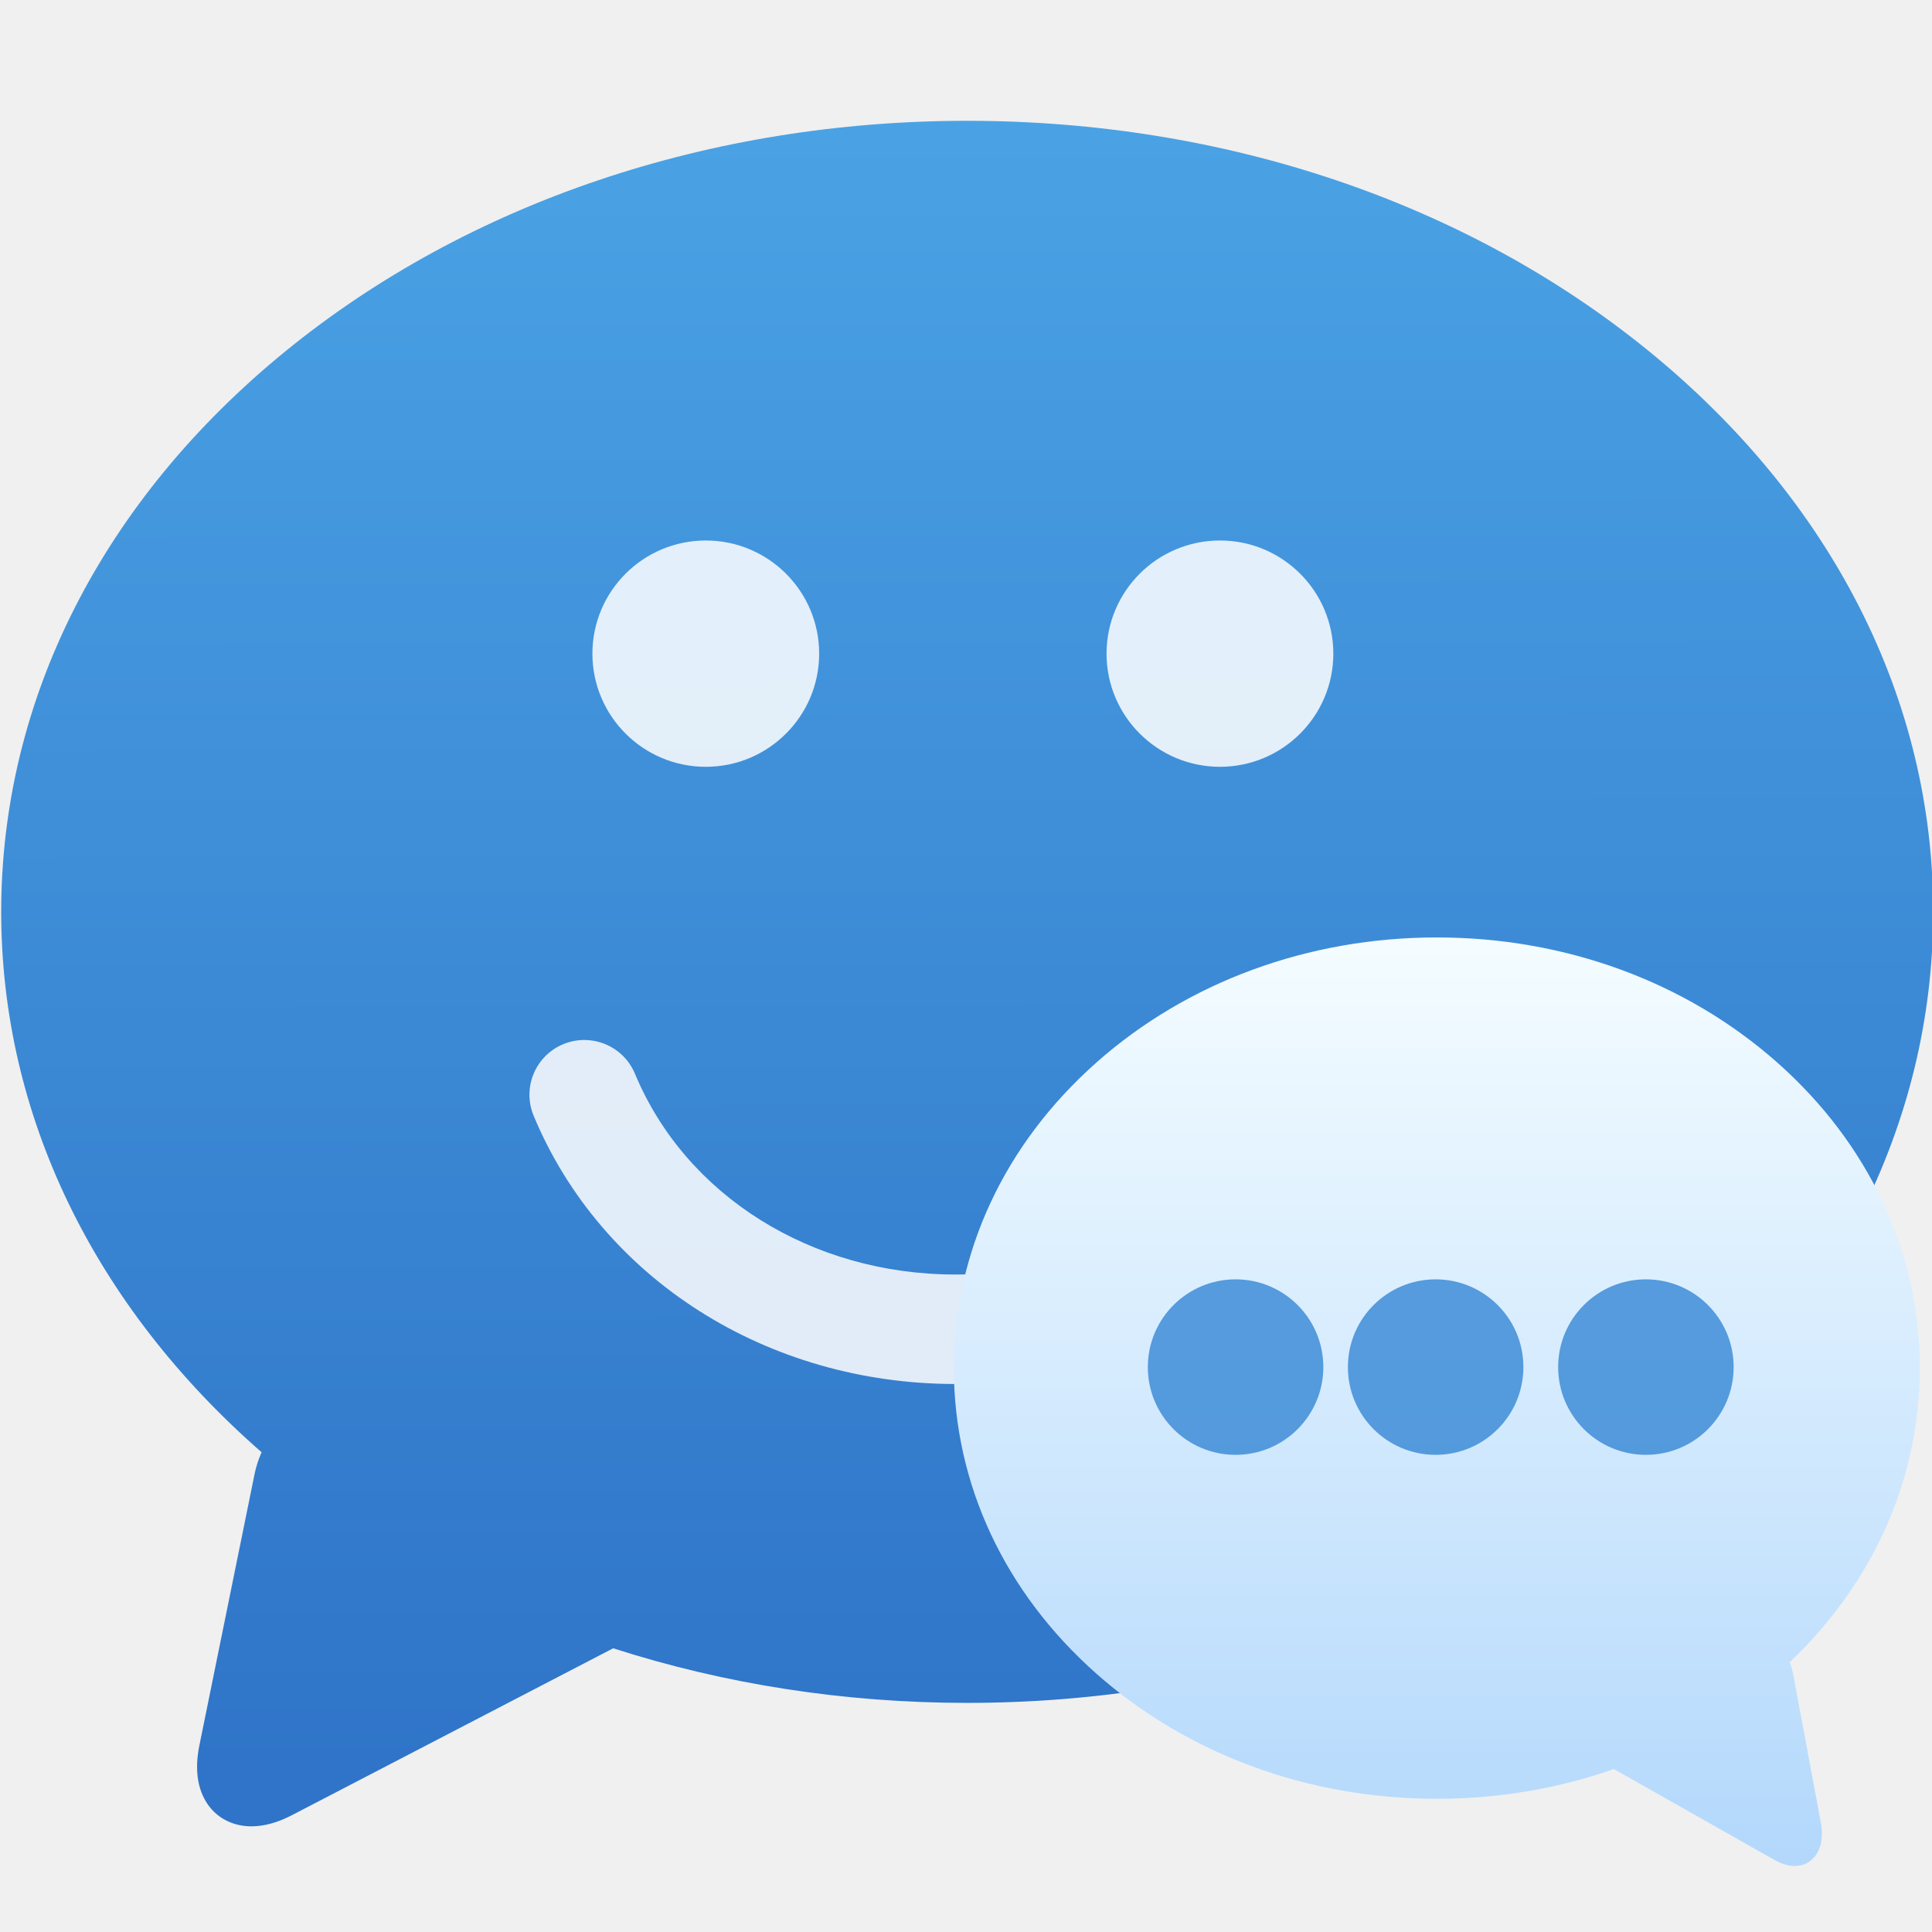
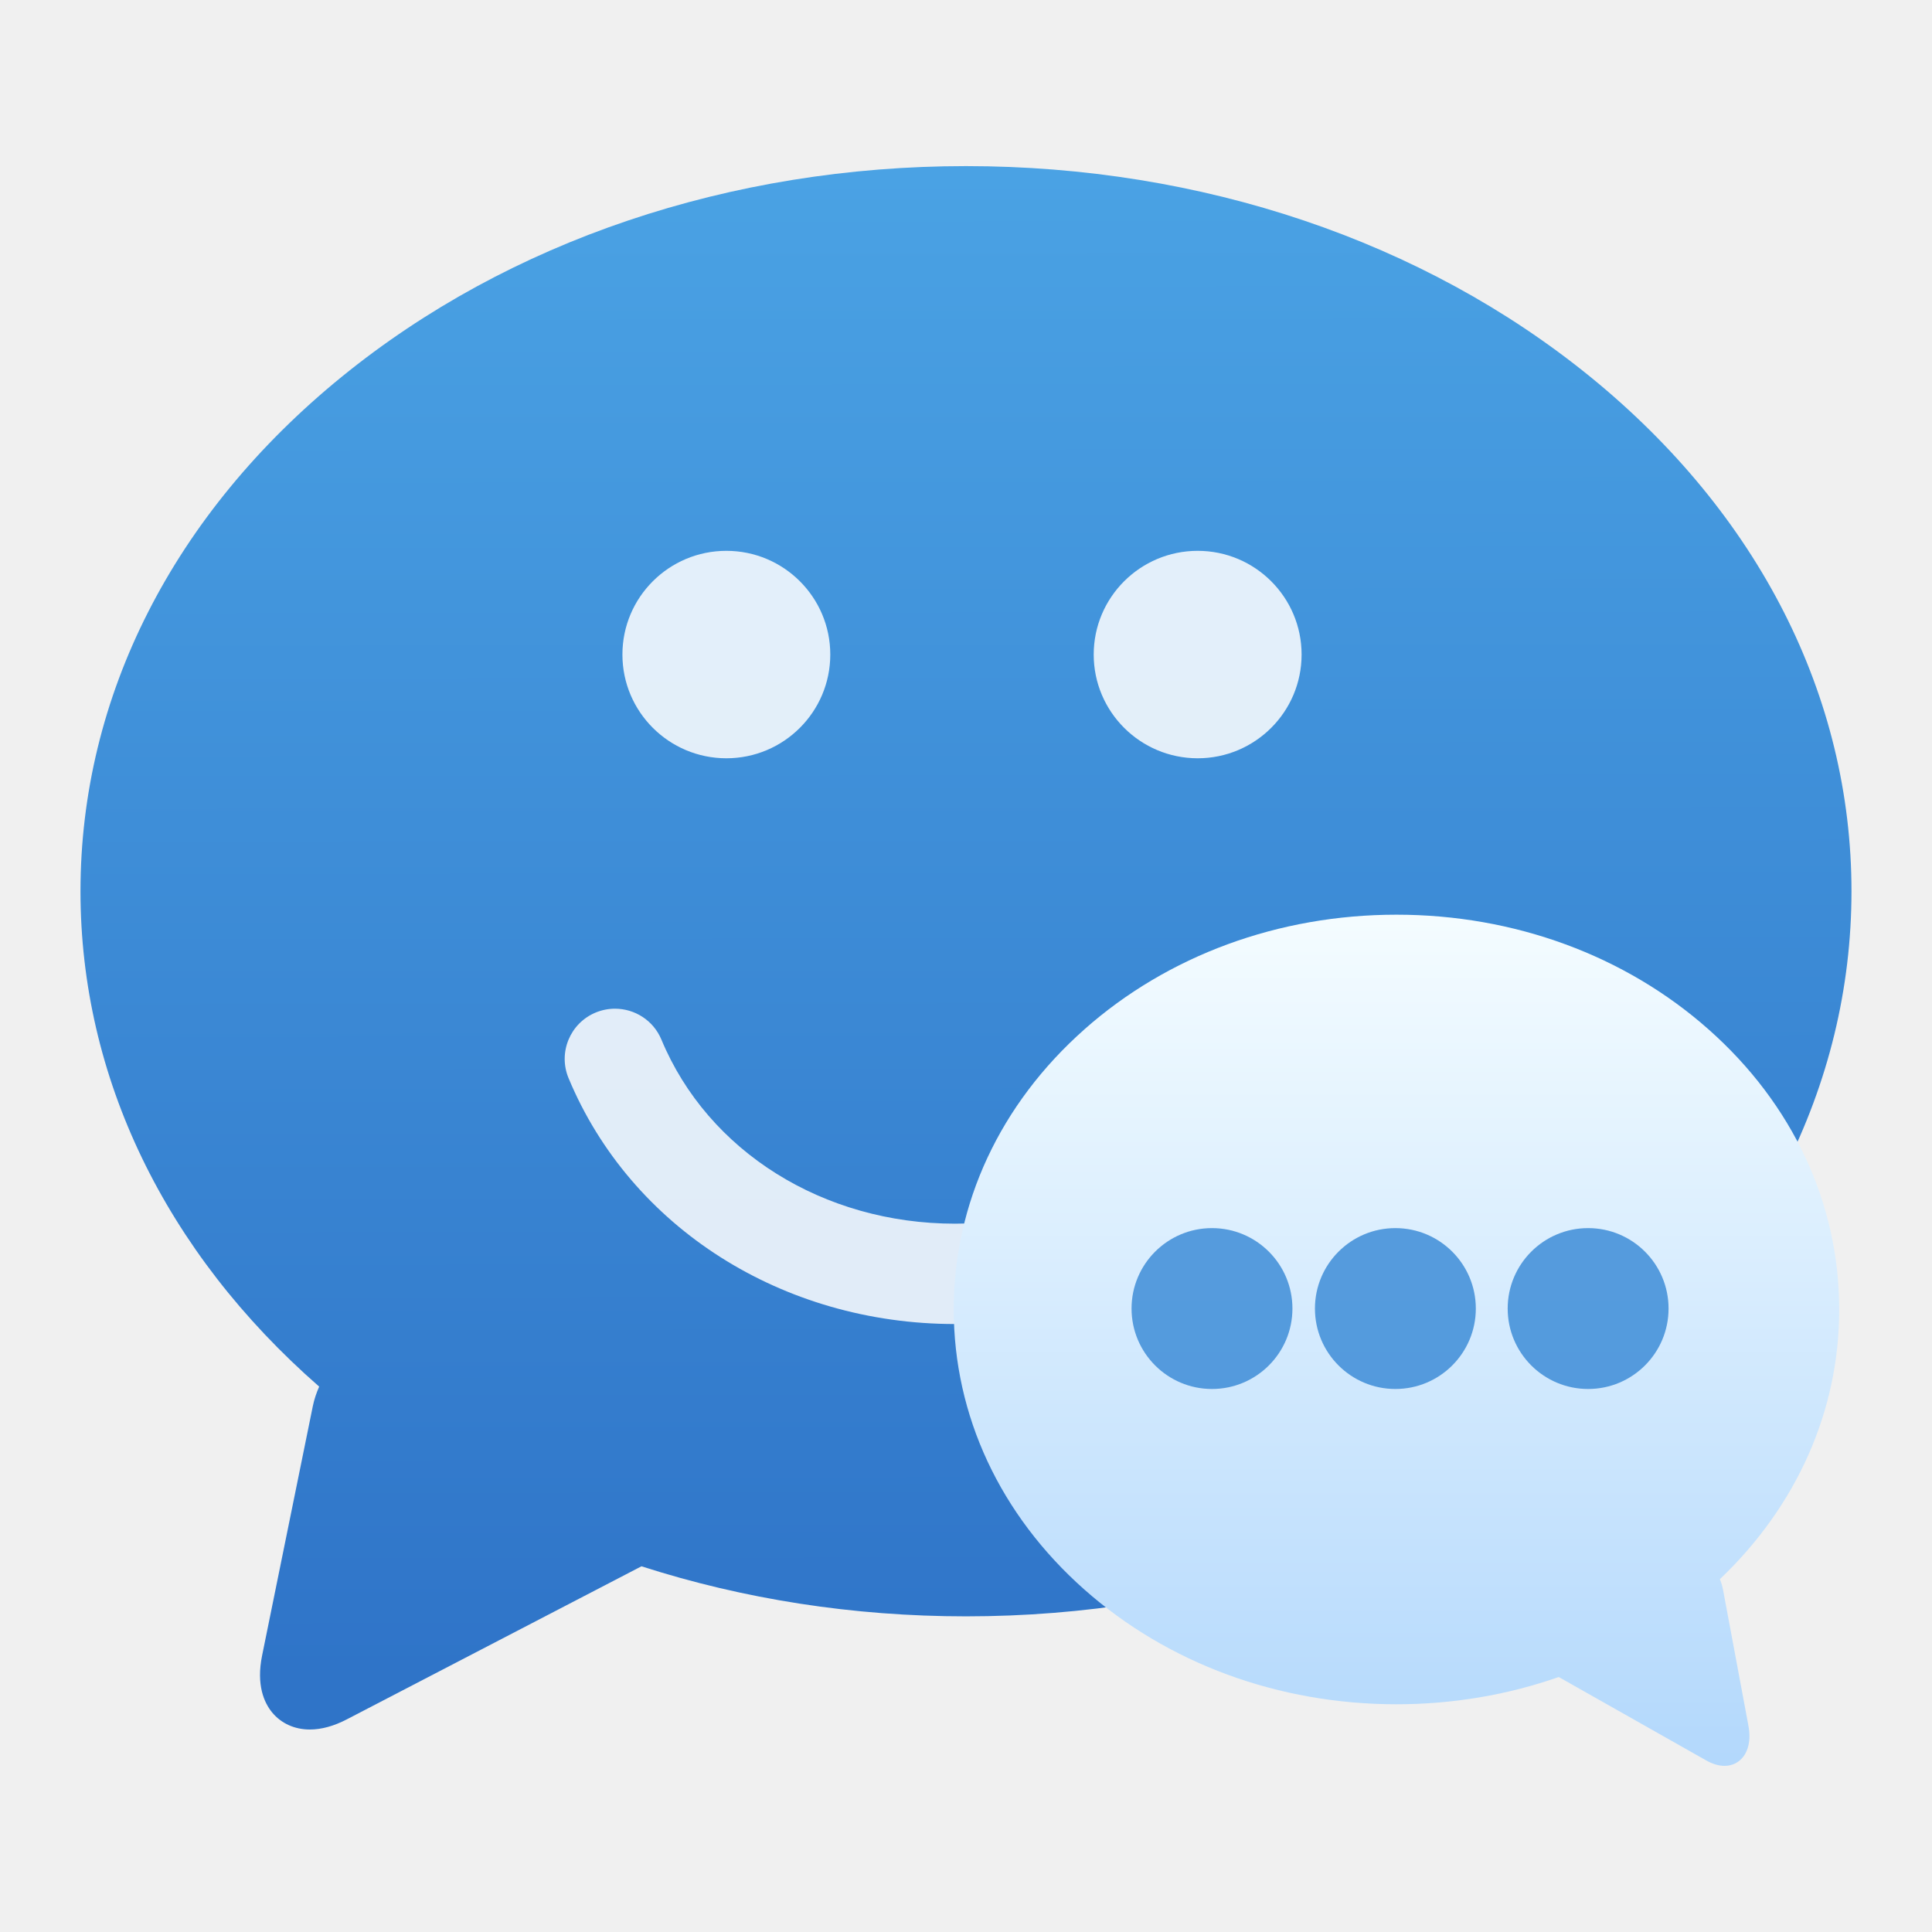
<svg xmlns="http://www.w3.org/2000/svg" height="48" width="48">
  <linearGradient id="a" gradientUnits="userSpaceOnUse" x1="355.735" x2="355.691" y1="546.998" y2="505.327">
    <stop offset="0" stop-color="#2f74c8" />
    <stop offset="1" stop-color="#4aa2e4" />
  </linearGradient>
  <linearGradient id="b" gradientTransform="matrix(-.5677741 0 0 .6182243 579.2732 212.1302)" gradientUnits="userSpaceOnUse" x1="373.445" x2="373.445" y1="546.795" y2="507.866">
    <stop offset="0" stop-color="#b1d7fc" />
    <stop offset="1" stop-color="#f4fcff" />
  </linearGradient>
-   <g transform="matrix(.9745961 0 0 .9745961 -322.304 -489.3111)">
+   <g transform="matrix(.8933798 0 0 .8933798 -293.4732 -447.1595)">
    <path d="m372.724 511.005c-4.644-3.779-10.81-5.86-17.362-5.86-6.552 0-12.718 2.081-17.362 5.86-4.684 3.812-7.264 8.892-7.264 14.306 0 5.167 2.351 10.029 6.638 13.776-.077.174-.139.357-.178.549l-1.409 6.928c-.167.823.058 1.314.276 1.581.252.308.626.478 1.052.478.322 0 .668-.095 1.029-.283l8.193-4.256c2.836.913 5.886 1.392 9.024 1.392 6.552 0 12.718-2.081 17.362-5.86 4.684-3.812 7.264-8.892 7.264-14.306 0-5.413-2.58-10.494-7.264-14.306z" fill="url(#a)" />
    <path d="m391.166 520.831c0-1.791 1.456-3.244 3.251-3.244 1.795 0 3.251 1.453 3.251 3.244 0 1.792-1.456 3.245-3.251 3.245-1.795-.001-3.251-1.453-3.251-3.245zm14.742 0c0-1.791 1.458-3.244 3.252-3.244 1.795 0 3.251 1.453 3.251 3.244 0 1.792-1.456 3.245-3.251 3.245-1.794-.001-3.252-1.453-3.252-3.245zm7.687 13.288c-2.015 4.649-6.734 7.654-12.022 7.654-5.401 0-10.147-3.019-12.092-7.692-.333-.8.047-1.719.849-2.052.197-.081.402-.12.603-.12.617 0 1.202.364 1.453.968 1.456 3.497 5.062 5.757 9.187 5.757 4.032 0 7.617-2.261 9.134-5.761.345-.796 1.271-1.163 2.067-.817.799.344 1.166 1.268.821 2.063z" fill="#fff" fill-opacity=".85" transform="matrix(.8890479 0 0 .8890479 -1.958243 55.68454)" />
    <path d="m358.652 529.154c2.322-2.058 5.405-3.191 8.681-3.191 3.276 0 6.359 1.133 8.681 3.191 2.342 2.075 3.632 4.841 3.632 7.788 0 2.813-1.176 5.46-3.319 7.5.039.095.069.194.089.299l.704 3.772c.084.448-.029.716-.138.861-.126.168-.313.26-.526.26-.161 0-.334-.052-.514-.154l-4.096-2.317c-1.418.497-2.943.758-4.512.758-3.276 0-6.359-1.133-8.681-3.191-2.342-2.075-3.632-4.841-3.632-7.788 0-2.947 1.29-5.713 3.632-7.788z" fill="url(#b)" />
    <g fill="#3c8bd6">
      <circle cx="362.203" cy="536.916" opacity=".837" r="2.237" />
      <circle cx="367.303" cy="536.916" opacity=".837" r="2.237" />
      <circle cx="372.663" cy="536.916" opacity=".837" r="2.237" />
    </g>
  </g>
</svg>
